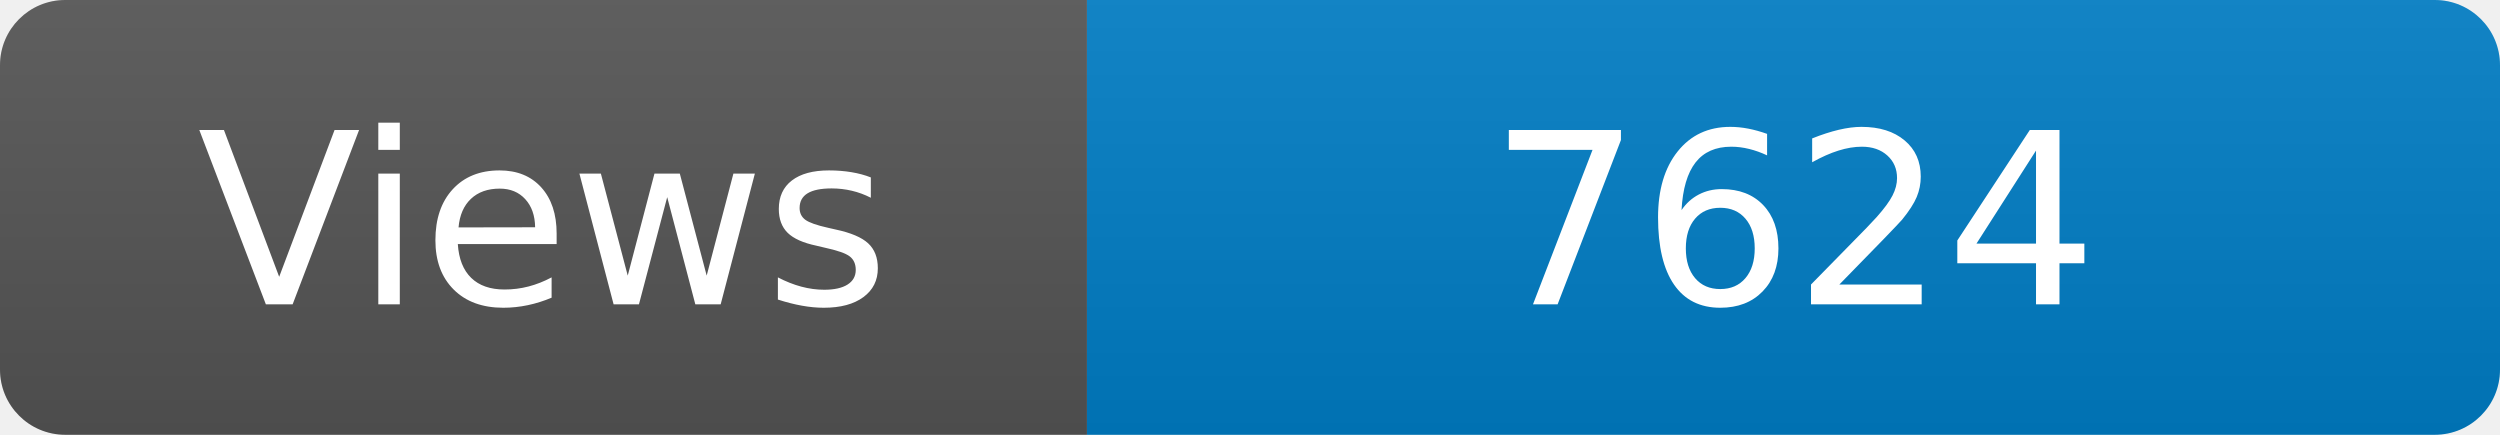
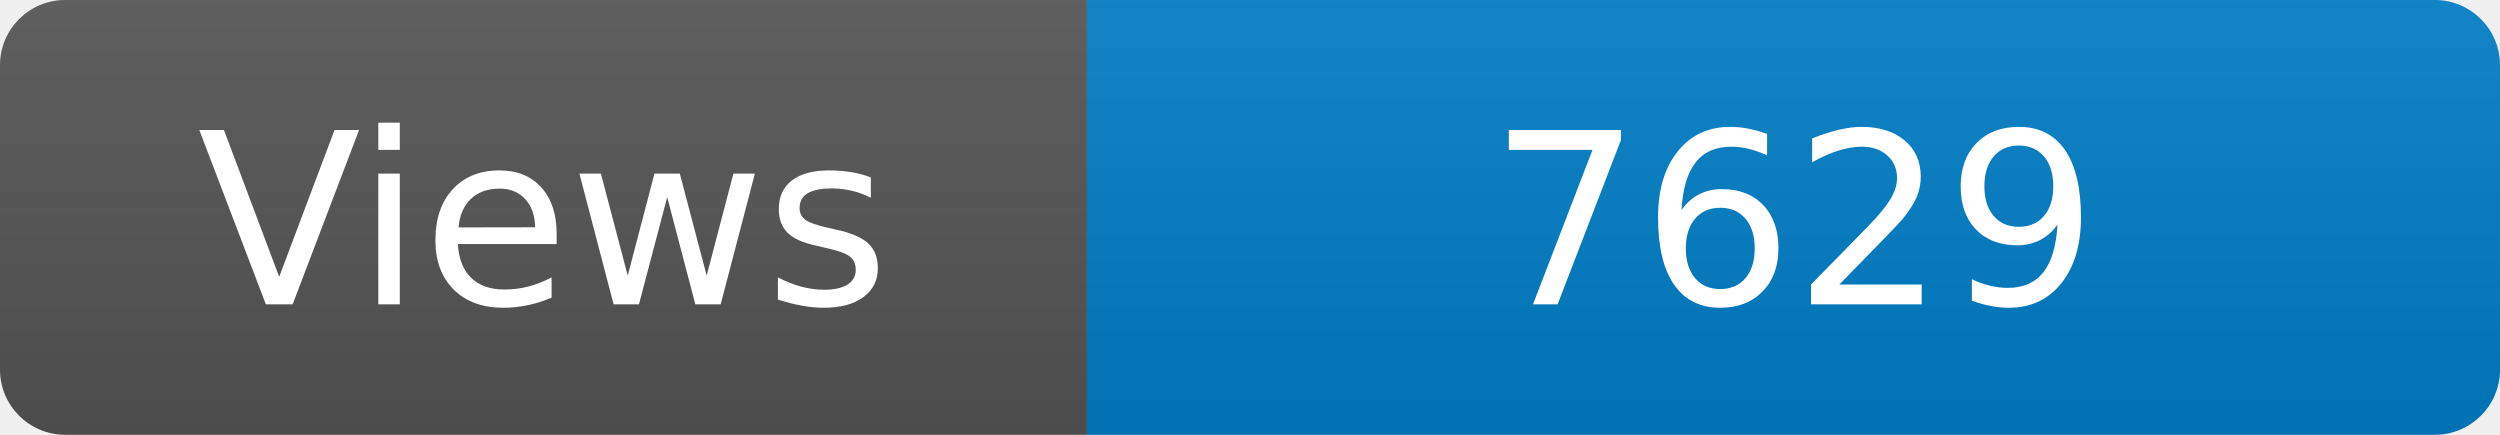
<svg xmlns="http://www.w3.org/2000/svg" width="115" height="20" role="img" aria-label="Maintained?: yes">
  <linearGradient id="s" x2="0" y2="100%">
    <stop offset="0" stop-color="#bbb" stop-opacity=".1" />
    <stop offset="1" stop-opacity=".1" />
  </linearGradient>
  <clipPath id="r">
    <rect width="115" height="20" rx="3" fill="#fff" />
  </clipPath>
  <g clip-path="url(#r)">
    <rect width="50" height="20" fill="#555" />
    <rect x="50" width="160" height="20" fill="#007ec6" />
    <rect width="115" height="20" fill="url(#s)" />
  </g>
  <g fill="#fff" text-anchor="middle" font-family="Verdana,Geneva,DejaVu Sans,sans-serif" font-size="110">
    <text x="250" y="140" transform="scale(.1)" fill="#fff">Views</text>
-     <text x="825" y="140" transform="scale(.1)" fill="#fff">7624</text>
+     <text x="825" y="140" transform="scale(.1)" fill="#fff">7629</text>
  </g>
</svg>
